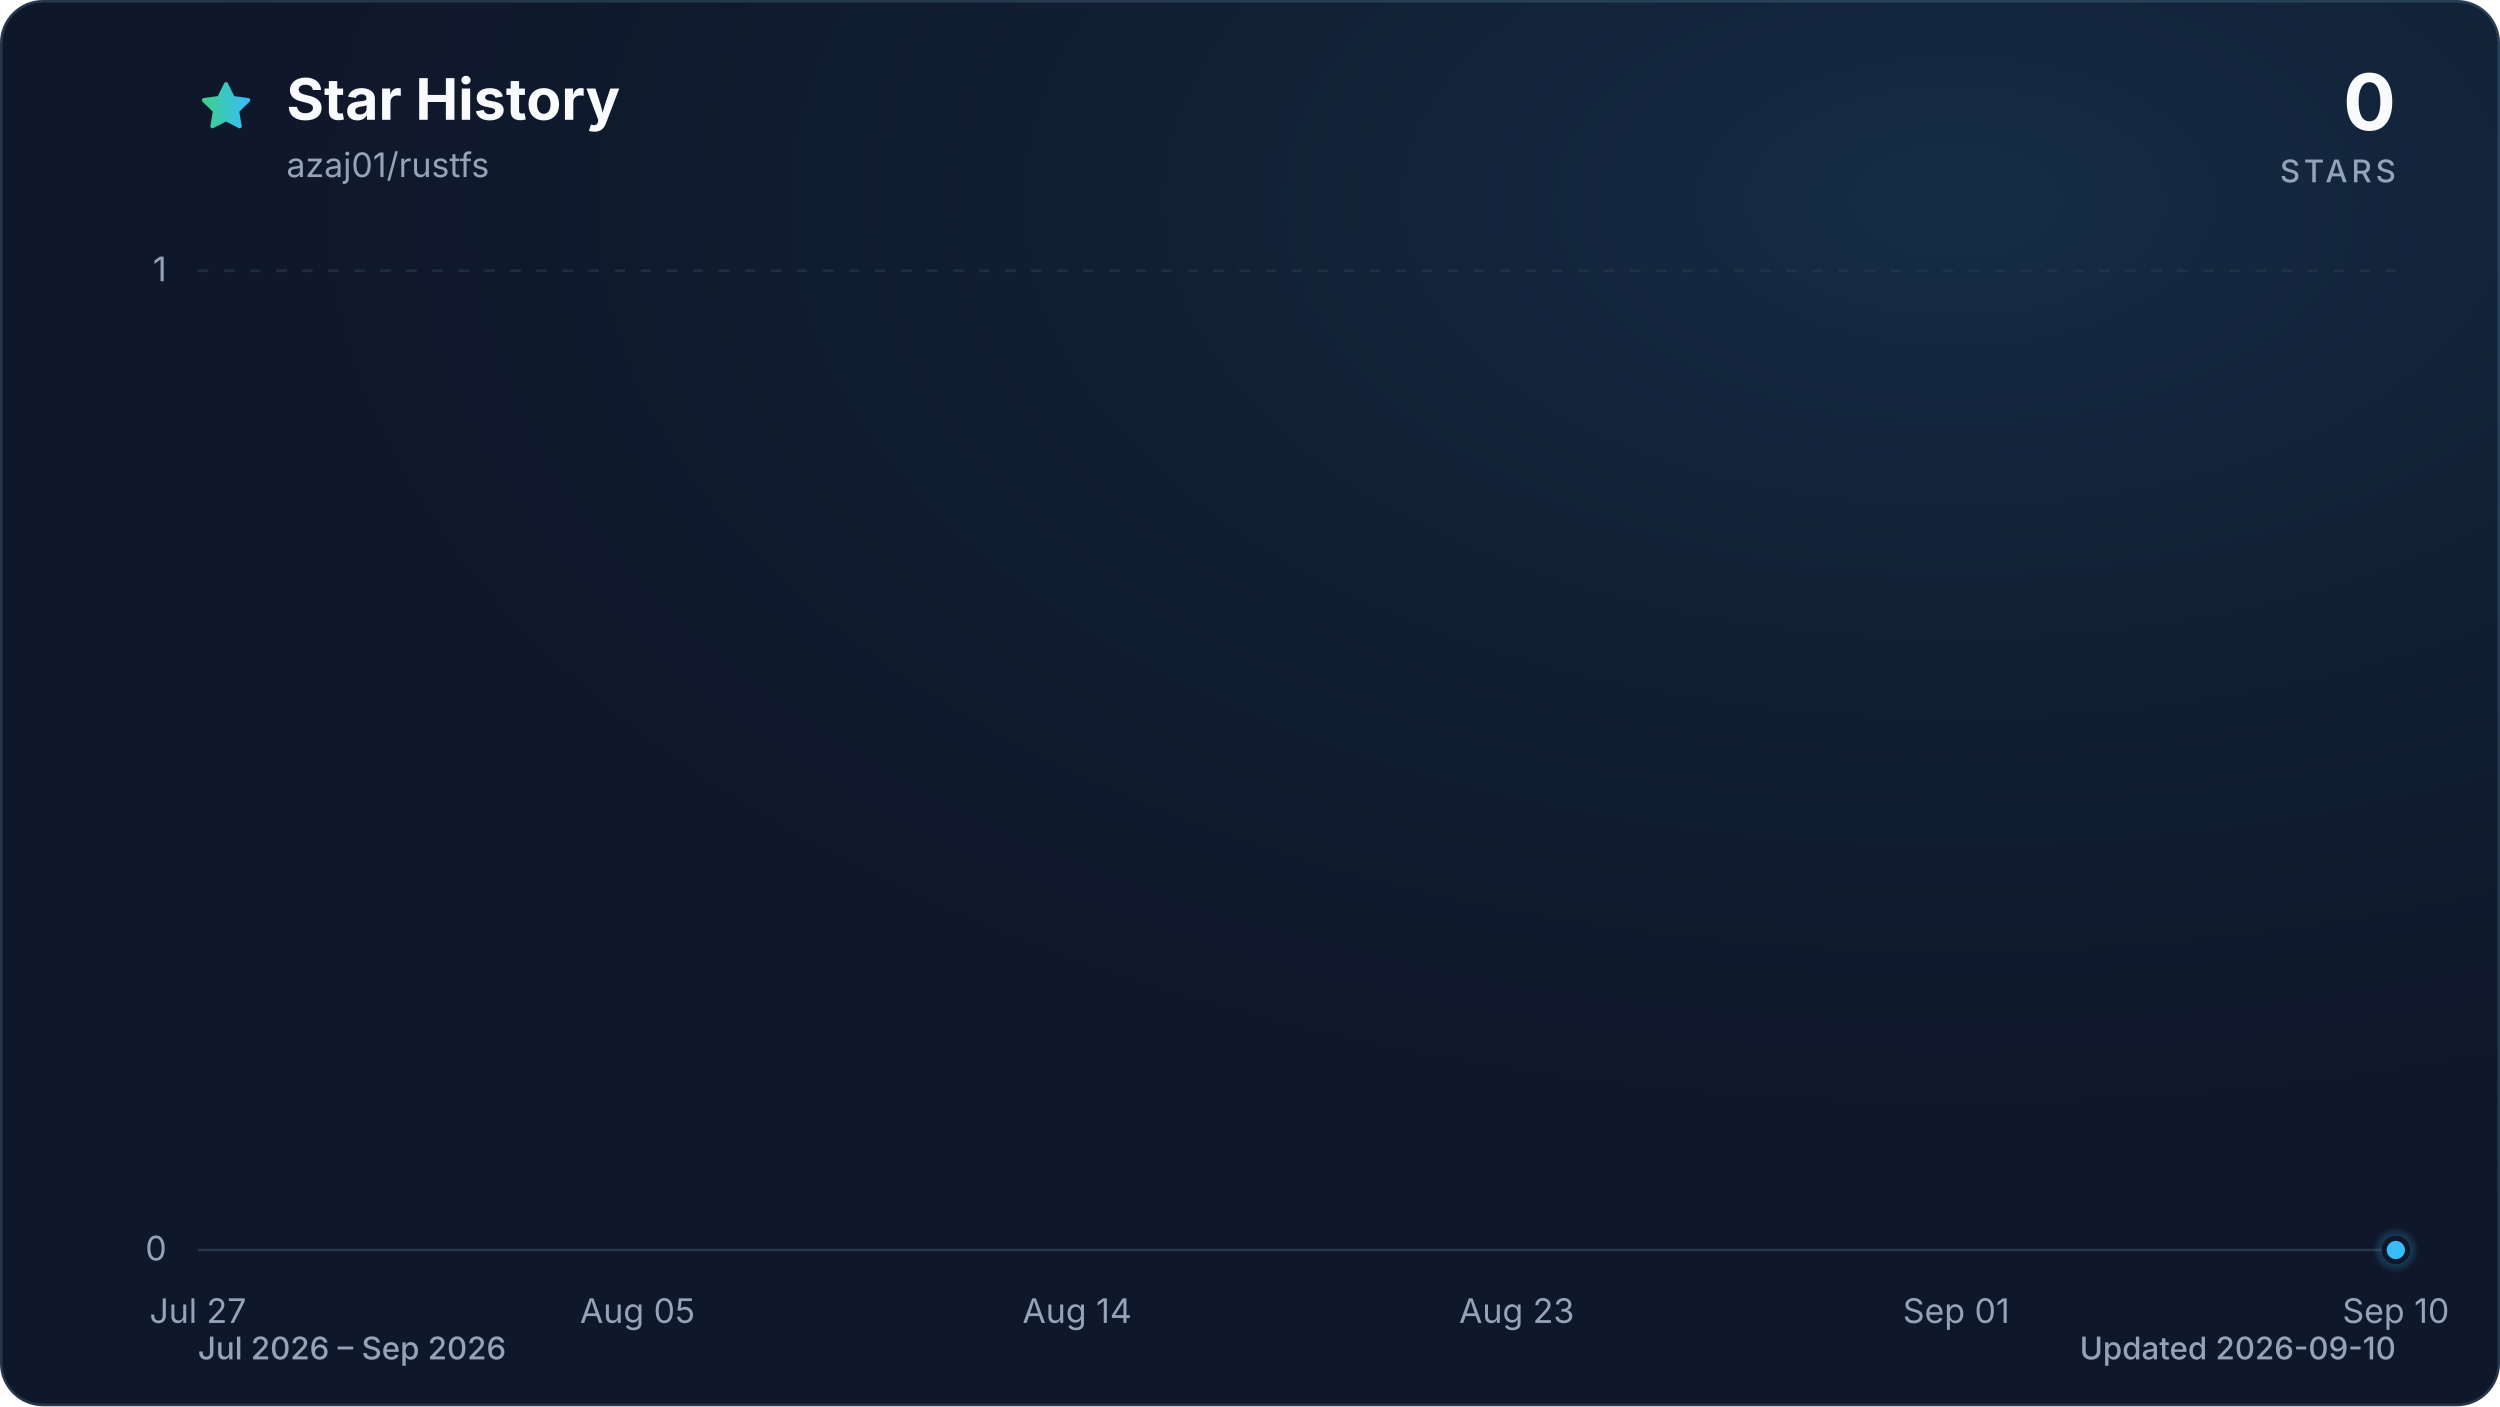
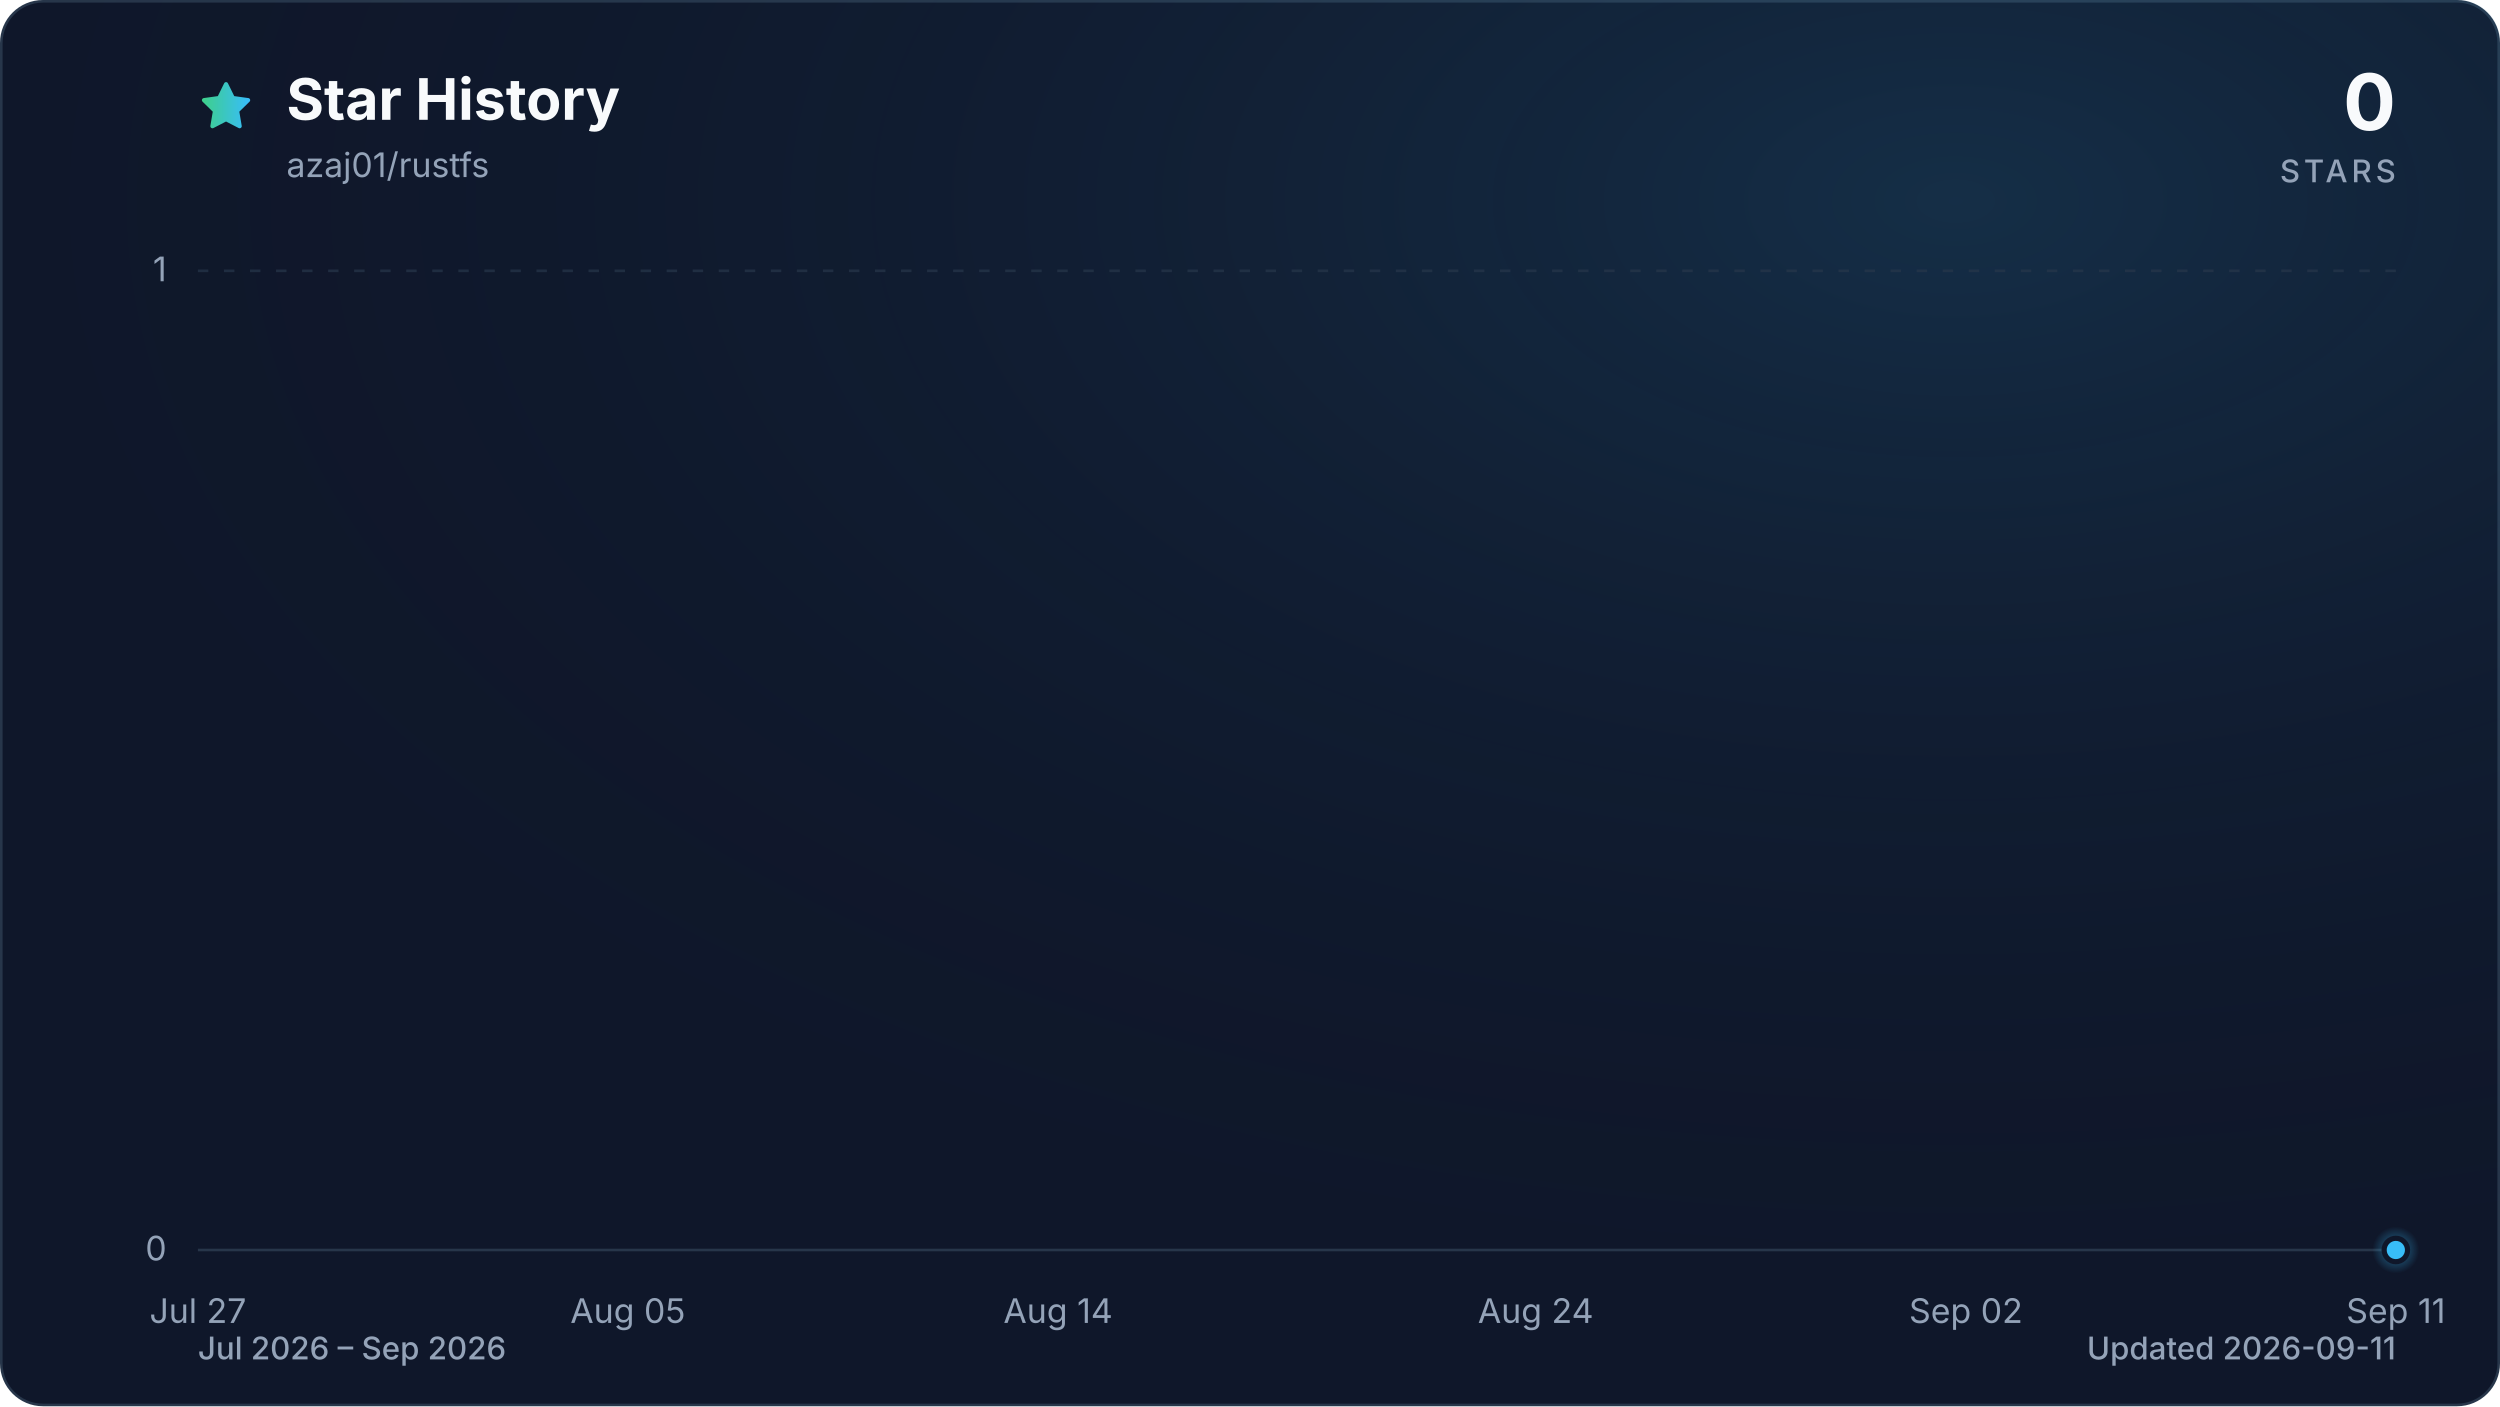
<svg xmlns="http://www.w3.org/2000/svg" viewBox="0 0 960 540" role="img" aria-labelledby="title description" data-style="gradient" data-variant="glow" data-animated="true">
  <defs>
    <linearGradient id="trend" x1="0" y1="0" x2="1" y2="0">
      <stop offset="0%" stop-color="#3ecf8e" />
      <stop offset="100%" stop-color="#38bdf8" />
    </linearGradient>
    <linearGradient id="area" x1="0" y1="0" x2="0" y2="1">
      <stop offset="0%" stop-color="#3ecf8e" stop-opacity="0.30" />
      <stop offset="55%" stop-color="#38bdf8" stop-opacity="0.10" />
      <stop offset="100%" stop-color="#38bdf8" stop-opacity="0.01" />
    </linearGradient>
    <radialGradient id="marker-halo" cx="50%" cy="50%" r="50%">
      <stop offset="0%" stop-color="#38bdf8" stop-opacity="0.55" />
      <stop offset="100%" stop-color="#38bdf8" stop-opacity="0" />
    </radialGradient>
    <radialGradient id="surface-glow" cx="78%" cy="14%" r="80%">
      <stop offset="0%" stop-color="#38bdf8" stop-opacity="0.14" />
      <stop offset="100%" stop-color="#0f172a" stop-opacity="0" />
    </radialGradient>
    <filter id="trend-glow" x="-20%" y="-20%" width="140%" height="140%">
      <feGaussianBlur stdDeviation="7" />
    </filter>
  </defs>
  <style>
.trend-enter{transform-box:fill-box;transform-origin:center;animation:trend-enter 520ms cubic-bezier(0.16,1,0.3,1)}
.marker-enter{transform-box:fill-box;transform-origin:center;animation:marker-enter 320ms cubic-bezier(0.16,1,0.3,1) 200ms both}
.marker-pulse{transform-box:fill-box;transform-origin:center;animation:marker-pulse 2.6s ease-out infinite}
@keyframes trend-enter{from{opacity:.35;transform:translateY(10px)}to{opacity:1;transform:translateY(0)}}
@keyframes marker-enter{from{opacity:0;transform:scale(.4)}to{opacity:1;transform:scale(1)}}
@keyframes marker-pulse{0%{opacity:.5;transform:scale(.7)}70%,100%{opacity:0;transform:scale(2.1)}}
@media (prefers-reduced-motion:reduce){.trend-enter,.marker-enter,.marker-pulse{animation:none!important}}
@media (prefers-reduced-motion:reduce){.marker-pulse{opacity:0}}
</style>
  <rect x="0.5" y="0.5" width="959" height="539" fill="#0f172a" stroke="#27364a" stroke-width="1" rx="16" />
  <rect width="960" height="540" fill="url(#surface-glow)" rx="16" />
  <path d="M12 2.6l2.9 5.9 6.5.9-4.7 4.6 1.1 6.5-5.8-3-5.8 3 1.1-6.5-4.7-4.6 6.5-.9L12 2.6Z" transform="translate(76 30) scale(.9)" fill="url(#trend)" stroke="url(#trend)" stroke-width="1.8" stroke-linejoin="round" aria-hidden="true" />
  <text x="110" y="46" fill="#f8fafc" font-family="ui-sans-serif, system-ui, -apple-system, BlinkMacSystemFont, 'Segoe UI', sans-serif" font-size="22" font-weight="700">Star History</text>
  <text x="110" y="68" fill="#94a3b8" font-family="ui-sans-serif, system-ui, -apple-system, BlinkMacSystemFont, 'Segoe UI', sans-serif" font-size="13">azaj01/rustfs</text>
  <text x="920" y="50" fill="#f8fafc" font-family="ui-sans-serif, system-ui, -apple-system, BlinkMacSystemFont, 'Segoe UI', sans-serif" font-size="30" font-weight="700" text-anchor="end">0</text>
  <text x="920" y="70" fill="#94a3b8" font-family="ui-sans-serif, system-ui, -apple-system, BlinkMacSystemFont, 'Segoe UI', sans-serif" font-size="12" font-weight="500" letter-spacing="1.5" text-anchor="end">STARS</text>
  <line x1="76" y1="480.0" x2="920" y2="480.0" stroke="#27364a" stroke-width="1" stroke-dasharray="0" opacity="1" />
  <text x="64" y="484.0" fill="#94a3b8" font-family="ui-sans-serif, system-ui, -apple-system, BlinkMacSystemFont, 'Segoe UI', sans-serif" font-size="13" text-anchor="end">0</text>
  <line x1="76" y1="104.0" x2="920" y2="104.0" stroke="#27364a" stroke-width="1" stroke-dasharray="4 6" opacity="0.7" />
  <text x="64" y="108.0" fill="#94a3b8" font-family="ui-sans-serif, system-ui, -apple-system, BlinkMacSystemFont, 'Segoe UI', sans-serif" font-size="13" text-anchor="end">1</text>
  <text x="76.0" y="508" fill="#94a3b8" font-family="ui-sans-serif, system-ui, -apple-system, BlinkMacSystemFont, 'Segoe UI', sans-serif" font-size="13" text-anchor="middle">Jul 27</text>
-   <text x="244.8" y="508" fill="#94a3b8" font-family="ui-sans-serif, system-ui, -apple-system, BlinkMacSystemFont, 'Segoe UI', sans-serif" font-size="13" text-anchor="middle">Aug 05</text>
-   <text x="413.6" y="508" fill="#94a3b8" font-family="ui-sans-serif, system-ui, -apple-system, BlinkMacSystemFont, 'Segoe UI', sans-serif" font-size="13" text-anchor="middle">Aug 14</text>
-   <text x="582.4" y="508" fill="#94a3b8" font-family="ui-sans-serif, system-ui, -apple-system, BlinkMacSystemFont, 'Segoe UI', sans-serif" font-size="13" text-anchor="middle">Aug 23</text>
-   <text x="751.2" y="508" fill="#94a3b8" font-family="ui-sans-serif, system-ui, -apple-system, BlinkMacSystemFont, 'Segoe UI', sans-serif" font-size="13" text-anchor="middle">Sep 01</text>
-   <text x="920.0" y="508" fill="#94a3b8" font-family="ui-sans-serif, system-ui, -apple-system, BlinkMacSystemFont, 'Segoe UI', sans-serif" font-size="13" text-anchor="middle">Sep 10</text>
+   <text x="241.1" y="508" fill="#94a3b8" font-family="ui-sans-serif, system-ui, -apple-system, BlinkMacSystemFont, 'Segoe UI', sans-serif" font-size="13" text-anchor="middle">Aug 05</text>
+   <text x="406.3" y="508" fill="#94a3b8" font-family="ui-sans-serif, system-ui, -apple-system, BlinkMacSystemFont, 'Segoe UI', sans-serif" font-size="13" text-anchor="middle">Aug 14</text>
+   <text x="589.7" y="508" fill="#94a3b8" font-family="ui-sans-serif, system-ui, -apple-system, BlinkMacSystemFont, 'Segoe UI', sans-serif" font-size="13" text-anchor="middle">Aug 24</text>
+   <text x="754.9" y="508" fill="#94a3b8" font-family="ui-sans-serif, system-ui, -apple-system, BlinkMacSystemFont, 'Segoe UI', sans-serif" font-size="13" text-anchor="middle">Sep 02</text>
+   <text x="920.0" y="508" fill="#94a3b8" font-family="ui-sans-serif, system-ui, -apple-system, BlinkMacSystemFont, 'Segoe UI', sans-serif" font-size="13" text-anchor="middle">Sep 11</text>
  <g class="trend-enter">
-     <path d="M 76.0 480.0 C 82.3 480.0, 88.5 480.0, 94.8 480.0 C 101.0 480.0, 107.3 480.0, 113.5 480.0 C 119.8 480.0, 126.0 480.0, 132.3 480.0 C 138.5 480.0, 144.8 480.0, 151.0 480.0 C 157.3 480.0, 163.5 480.0, 169.8 480.0 C 176.0 480.0, 182.3 480.0, 188.5 480.0 C 194.8 480.0, 201.0 480.0, 207.3 480.0 C 213.5 480.0, 219.8 480.0, 226.0 480.0 C 232.3 480.0, 238.5 480.0, 244.8 480.0 C 251.1 480.0, 257.3 480.0, 263.6 480.0 C 269.8 480.0, 276.1 480.0, 282.3 480.0 C 288.6 480.0, 294.8 480.0, 301.1 480.0 C 307.3 480.0, 313.6 480.0, 319.8 480.0 C 326.1 480.0, 332.3 480.0, 338.6 480.0 C 344.8 480.0, 351.1 480.0, 357.3 480.0 C 363.6 480.0, 369.8 480.0, 376.1 480.0 C 382.3 480.0, 388.6 480.0, 394.8 480.0 C 401.1 480.0, 407.3 480.0, 413.6 480.0 C 419.9 480.0, 426.1 480.0, 432.4 480.0 C 438.6 480.0, 444.9 480.0, 451.1 480.0 C 457.4 480.0, 463.6 480.0, 469.9 480.0 C 476.1 480.0, 482.4 480.0, 488.6 480.0 C 494.9 480.0, 501.1 480.0, 507.4 480.0 C 513.6 480.0, 519.9 480.0, 526.1 480.0 C 532.4 480.0, 538.6 480.0, 544.9 480.0 C 551.1 480.0, 557.4 480.0, 563.6 480.0 C 569.9 480.0, 576.1 480.0, 582.4 480.0 C 588.7 480.0, 594.9 480.0, 601.2 480.0 C 607.4 480.0, 613.7 480.0, 619.9 480.0 C 626.2 480.0, 632.4 480.0, 638.7 480.0 C 644.9 480.0, 651.2 480.0, 657.4 480.0 C 663.7 480.0, 669.9 480.0, 676.2 480.0 C 682.4 480.0, 688.7 480.0, 694.9 480.0 C 701.2 480.0, 707.4 480.0, 713.7 480.0 C 719.9 480.0, 726.2 480.0, 732.4 480.0 C 738.7 480.0, 744.9 480.0, 751.2 480.0 C 757.5 480.0, 763.7 480.0, 770.0 480.0 C 776.2 480.0, 782.5 480.0, 788.7 480.0 C 795.0 480.0, 801.2 480.0, 807.5 480.0 C 813.7 480.0, 820.0 480.0, 826.2 480.0 C 832.5 480.0, 838.7 480.0, 845.0 480.0 C 851.2 480.0, 857.5 480.0, 863.7 480.0 C 870.0 480.0, 876.2 480.0, 882.5 480.0 C 888.7 480.0, 895.0 480.0, 901.2 480.0 C 907.5 480.0, 913.7 480.0, 920.0 480.0 L 920.0 480.0 L 76.0 480.0 Z" fill="url(#area)" />
-     <path d="M 76.0 480.0 C 82.3 480.0, 88.5 480.0, 94.8 480.0 C 101.0 480.0, 107.3 480.0, 113.5 480.0 C 119.8 480.0, 126.0 480.0, 132.3 480.0 C 138.5 480.0, 144.8 480.0, 151.0 480.0 C 157.3 480.0, 163.5 480.0, 169.8 480.0 C 176.0 480.0, 182.3 480.0, 188.5 480.0 C 194.8 480.0, 201.0 480.0, 207.3 480.0 C 213.5 480.0, 219.8 480.0, 226.0 480.0 C 232.3 480.0, 238.5 480.0, 244.8 480.0 C 251.1 480.0, 257.3 480.0, 263.6 480.0 C 269.8 480.0, 276.1 480.0, 282.3 480.0 C 288.6 480.0, 294.8 480.0, 301.1 480.0 C 307.3 480.0, 313.6 480.0, 319.8 480.0 C 326.1 480.0, 332.3 480.0, 338.6 480.0 C 344.8 480.0, 351.1 480.0, 357.3 480.0 C 363.6 480.0, 369.8 480.0, 376.1 480.0 C 382.3 480.0, 388.6 480.0, 394.8 480.0 C 401.1 480.0, 407.3 480.0, 413.6 480.0 C 419.9 480.0, 426.1 480.0, 432.4 480.0 C 438.6 480.0, 444.9 480.0, 451.1 480.0 C 457.4 480.0, 463.6 480.0, 469.9 480.0 C 476.1 480.0, 482.4 480.0, 488.6 480.0 C 494.9 480.0, 501.1 480.0, 507.4 480.0 C 513.6 480.0, 519.9 480.0, 526.1 480.0 C 532.4 480.0, 538.6 480.0, 544.9 480.0 C 551.1 480.0, 557.4 480.0, 563.6 480.0 C 569.9 480.0, 576.1 480.0, 582.4 480.0 C 588.7 480.0, 594.9 480.0, 601.2 480.0 C 607.4 480.0, 613.7 480.0, 619.9 480.0 C 626.2 480.0, 632.4 480.0, 638.7 480.0 C 644.9 480.0, 651.2 480.0, 657.4 480.0 C 663.7 480.0, 669.9 480.0, 676.2 480.0 C 682.4 480.0, 688.7 480.0, 694.9 480.0 C 701.2 480.0, 707.4 480.0, 713.7 480.0 C 719.9 480.0, 726.2 480.0, 732.4 480.0 C 738.7 480.0, 744.9 480.0, 751.2 480.0 C 757.5 480.0, 763.7 480.0, 770.0 480.0 C 776.2 480.0, 782.5 480.0, 788.7 480.0 C 795.0 480.0, 801.2 480.0, 807.5 480.0 C 813.7 480.0, 820.0 480.0, 826.2 480.0 C 832.5 480.0, 838.7 480.0, 845.0 480.0 C 851.2 480.0, 857.5 480.0, 863.7 480.0 C 870.0 480.0, 876.2 480.0, 882.5 480.0 C 888.7 480.0, 895.0 480.0, 901.2 480.0 C 907.5 480.0, 913.7 480.0, 920.0 480.0" fill="none" stroke="url(#trend)" stroke-width="12" stroke-linecap="round" stroke-linejoin="round" opacity="0.16" filter="url(#trend-glow)" />
-     <path d="M 76.0 480.0 C 82.3 480.0, 88.5 480.0, 94.8 480.0 C 101.0 480.0, 107.3 480.0, 113.5 480.0 C 119.8 480.0, 126.0 480.0, 132.3 480.0 C 138.5 480.0, 144.8 480.0, 151.0 480.0 C 157.3 480.0, 163.5 480.0, 169.8 480.0 C 176.0 480.0, 182.3 480.0, 188.5 480.0 C 194.8 480.0, 201.0 480.0, 207.3 480.0 C 213.5 480.0, 219.8 480.0, 226.0 480.0 C 232.3 480.0, 238.5 480.0, 244.8 480.0 C 251.1 480.0, 257.3 480.0, 263.6 480.0 C 269.8 480.0, 276.1 480.0, 282.3 480.0 C 288.6 480.0, 294.8 480.0, 301.1 480.0 C 307.3 480.0, 313.6 480.0, 319.8 480.0 C 326.1 480.0, 332.3 480.0, 338.6 480.0 C 344.8 480.0, 351.1 480.0, 357.3 480.0 C 363.6 480.0, 369.8 480.0, 376.1 480.0 C 382.3 480.0, 388.6 480.0, 394.8 480.0 C 401.1 480.0, 407.3 480.0, 413.6 480.0 C 419.9 480.0, 426.1 480.0, 432.4 480.0 C 438.6 480.0, 444.9 480.0, 451.1 480.0 C 457.4 480.0, 463.6 480.0, 469.9 480.0 C 476.1 480.0, 482.4 480.0, 488.6 480.0 C 494.9 480.0, 501.1 480.0, 507.4 480.0 C 513.6 480.0, 519.9 480.0, 526.1 480.0 C 532.4 480.0, 538.6 480.0, 544.9 480.0 C 551.1 480.0, 557.4 480.0, 563.6 480.0 C 569.9 480.0, 576.1 480.0, 582.4 480.0 C 588.7 480.0, 594.9 480.0, 601.2 480.0 C 607.4 480.0, 613.7 480.0, 619.9 480.0 C 626.2 480.0, 632.4 480.0, 638.7 480.0 C 644.9 480.0, 651.2 480.0, 657.4 480.0 C 663.7 480.0, 669.9 480.0, 676.2 480.0 C 682.4 480.0, 688.7 480.0, 694.9 480.0 C 701.2 480.0, 707.4 480.0, 713.7 480.0 C 719.9 480.0, 726.2 480.0, 732.4 480.0 C 738.7 480.0, 744.9 480.0, 751.2 480.0 C 757.5 480.0, 763.7 480.0, 770.0 480.0 C 776.2 480.0, 782.5 480.0, 788.7 480.0 C 795.0 480.0, 801.2 480.0, 807.5 480.0 C 813.7 480.0, 820.0 480.0, 826.2 480.0 C 832.5 480.0, 838.7 480.0, 845.0 480.0 C 851.2 480.0, 857.5 480.0, 863.7 480.0 C 870.0 480.0, 876.2 480.0, 882.5 480.0 C 888.7 480.0, 895.0 480.0, 901.2 480.0 C 907.5 480.0, 913.7 480.0, 920.0 480.0" fill="none" stroke="url(#trend)" stroke-width="3" stroke-linecap="round" stroke-linejoin="round" />
+     <path d="M 76.0 480.0 C 82.1 480.0, 88.2 480.0, 94.3 480.0 C 100.5 480.0, 106.6 480.0, 112.7 480.0 C 118.8 480.0, 124.9 480.0, 131.0 480.0 C 137.2 480.0, 143.3 480.0, 149.4 480.0 C 155.5 480.0, 161.6 480.0, 167.7 480.0 C 173.9 480.0, 180.0 480.0, 186.1 480.0 C 192.2 480.0, 198.3 480.0, 204.4 480.0 C 210.6 480.0, 216.7 480.0, 222.8 480.0 C 228.9 480.0, 235.0 480.0, 241.1 480.0 C 247.2 480.0, 253.4 480.0, 259.5 480.0 C 265.6 480.0, 271.7 480.0, 277.8 480.0 C 283.9 480.0, 290.1 480.0, 296.2 480.0 C 302.3 480.0, 308.4 480.0, 314.5 480.0 C 320.6 480.0, 326.8 480.0, 332.9 480.0 C 339.0 480.0, 345.1 480.0, 351.2 480.0 C 357.3 480.0, 363.4 480.0, 369.6 480.0 C 375.7 480.0, 381.8 480.0, 387.9 480.0 C 394.0 480.0, 400.1 480.0, 406.3 480.0 C 412.4 480.0, 418.5 480.0, 424.6 480.0 C 430.7 480.0, 436.8 480.0, 443.0 480.0 C 449.1 480.0, 455.2 480.0, 461.3 480.0 C 467.4 480.0, 473.5 480.0, 479.7 480.0 C 485.8 480.0, 491.9 480.0, 498.0 480.0 C 504.1 480.0, 510.2 480.0, 516.3 480.0 C 522.5 480.0, 528.6 480.0, 534.7 480.0 C 540.8 480.0, 546.9 480.0, 553.0 480.0 C 559.2 480.0, 565.3 480.0, 571.4 480.0 C 577.5 480.0, 583.6 480.0, 589.7 480.0 C 595.9 480.0, 602.0 480.0, 608.1 480.0 C 614.2 480.0, 620.3 480.0, 626.4 480.0 C 632.6 480.0, 638.7 480.0, 644.8 480.0 C 650.9 480.0, 657.0 480.0, 663.1 480.0 C 669.2 480.0, 675.4 480.0, 681.5 480.0 C 687.6 480.0, 693.7 480.0, 699.8 480.0 C 705.9 480.0, 712.1 480.0, 718.2 480.0 C 724.3 480.0, 730.4 480.0, 736.5 480.0 C 742.6 480.0, 748.8 480.0, 754.9 480.0 C 761.0 480.0, 767.1 480.0, 773.2 480.0 C 779.3 480.0, 785.4 480.0, 791.6 480.0 C 797.7 480.0, 803.8 480.0, 809.9 480.0 C 816.0 480.0, 822.1 480.0, 828.3 480.0 C 834.4 480.0, 840.5 480.0, 846.6 480.0 C 852.7 480.0, 858.8 480.0, 865.0 480.0 C 871.1 480.0, 877.2 480.0, 883.3 480.0 C 889.4 480.0, 895.5 480.0, 901.7 480.0 C 907.8 480.0, 913.9 480.0, 920.0 480.0 L 920.0 480.0 L 76.0 480.0 Z" fill="url(#area)" />
+     <path d="M 76.0 480.0 C 82.1 480.0, 88.2 480.0, 94.3 480.0 C 100.5 480.0, 106.6 480.0, 112.7 480.0 C 118.8 480.0, 124.9 480.0, 131.0 480.0 C 137.2 480.0, 143.3 480.0, 149.4 480.0 C 155.5 480.0, 161.6 480.0, 167.7 480.0 C 173.9 480.0, 180.0 480.0, 186.1 480.0 C 192.2 480.0, 198.3 480.0, 204.4 480.0 C 210.6 480.0, 216.7 480.0, 222.8 480.0 C 228.9 480.0, 235.0 480.0, 241.1 480.0 C 247.2 480.0, 253.4 480.0, 259.5 480.0 C 265.6 480.0, 271.7 480.0, 277.8 480.0 C 283.9 480.0, 290.1 480.0, 296.2 480.0 C 302.3 480.0, 308.4 480.0, 314.5 480.0 C 320.6 480.0, 326.8 480.0, 332.9 480.0 C 339.0 480.0, 345.1 480.0, 351.2 480.0 C 357.3 480.0, 363.4 480.0, 369.6 480.0 C 375.7 480.0, 381.8 480.0, 387.9 480.0 C 394.0 480.0, 400.1 480.0, 406.3 480.0 C 412.4 480.0, 418.5 480.0, 424.6 480.0 C 430.7 480.0, 436.8 480.0, 443.0 480.0 C 449.1 480.0, 455.2 480.0, 461.3 480.0 C 467.4 480.0, 473.5 480.0, 479.7 480.0 C 485.8 480.0, 491.9 480.0, 498.0 480.0 C 504.1 480.0, 510.2 480.0, 516.3 480.0 C 522.5 480.0, 528.6 480.0, 534.7 480.0 C 540.8 480.0, 546.9 480.0, 553.0 480.0 C 559.2 480.0, 565.3 480.0, 571.4 480.0 C 577.5 480.0, 583.6 480.0, 589.7 480.0 C 595.9 480.0, 602.0 480.0, 608.1 480.0 C 614.2 480.0, 620.3 480.0, 626.4 480.0 C 632.6 480.0, 638.7 480.0, 644.8 480.0 C 650.9 480.0, 657.0 480.0, 663.1 480.0 C 669.2 480.0, 675.4 480.0, 681.5 480.0 C 687.6 480.0, 693.7 480.0, 699.8 480.0 C 705.9 480.0, 712.1 480.0, 718.2 480.0 C 724.3 480.0, 730.4 480.0, 736.5 480.0 C 742.6 480.0, 748.8 480.0, 754.9 480.0 C 761.0 480.0, 767.1 480.0, 773.2 480.0 C 779.3 480.0, 785.4 480.0, 791.6 480.0 C 797.7 480.0, 803.8 480.0, 809.9 480.0 C 816.0 480.0, 822.1 480.0, 828.3 480.0 C 834.4 480.0, 840.5 480.0, 846.6 480.0 C 852.7 480.0, 858.8 480.0, 865.0 480.0 C 871.1 480.0, 877.2 480.0, 883.3 480.0 C 889.4 480.0, 895.5 480.0, 901.7 480.0 C 907.8 480.0, 913.9 480.0, 920.0 480.0" fill="none" stroke="url(#trend)" stroke-width="12" stroke-linecap="round" stroke-linejoin="round" opacity="0.16" filter="url(#trend-glow)" />
+     <path d="M 76.0 480.0 C 82.1 480.0, 88.2 480.0, 94.3 480.0 C 100.5 480.0, 106.6 480.0, 112.7 480.0 C 118.8 480.0, 124.9 480.0, 131.0 480.0 C 137.2 480.0, 143.3 480.0, 149.4 480.0 C 155.5 480.0, 161.6 480.0, 167.7 480.0 C 173.9 480.0, 180.0 480.0, 186.1 480.0 C 192.2 480.0, 198.3 480.0, 204.4 480.0 C 210.6 480.0, 216.7 480.0, 222.8 480.0 C 228.9 480.0, 235.0 480.0, 241.1 480.0 C 247.2 480.0, 253.4 480.0, 259.5 480.0 C 265.6 480.0, 271.7 480.0, 277.8 480.0 C 283.9 480.0, 290.1 480.0, 296.2 480.0 C 302.3 480.0, 308.4 480.0, 314.5 480.0 C 320.6 480.0, 326.8 480.0, 332.9 480.0 C 339.0 480.0, 345.1 480.0, 351.2 480.0 C 357.3 480.0, 363.4 480.0, 369.6 480.0 C 375.7 480.0, 381.8 480.0, 387.9 480.0 C 394.0 480.0, 400.1 480.0, 406.3 480.0 C 412.4 480.0, 418.5 480.0, 424.6 480.0 C 430.7 480.0, 436.8 480.0, 443.0 480.0 C 449.1 480.0, 455.2 480.0, 461.3 480.0 C 467.4 480.0, 473.5 480.0, 479.7 480.0 C 485.8 480.0, 491.9 480.0, 498.0 480.0 C 504.1 480.0, 510.2 480.0, 516.3 480.0 C 522.5 480.0, 528.6 480.0, 534.7 480.0 C 540.8 480.0, 546.9 480.0, 553.0 480.0 C 559.2 480.0, 565.3 480.0, 571.4 480.0 C 577.5 480.0, 583.6 480.0, 589.7 480.0 C 595.9 480.0, 602.0 480.0, 608.1 480.0 C 614.2 480.0, 620.3 480.0, 626.4 480.0 C 632.6 480.0, 638.7 480.0, 644.8 480.0 C 650.9 480.0, 657.0 480.0, 663.1 480.0 C 669.2 480.0, 675.4 480.0, 681.5 480.0 C 687.6 480.0, 693.7 480.0, 699.8 480.0 C 705.9 480.0, 712.1 480.0, 718.2 480.0 C 724.3 480.0, 730.4 480.0, 736.5 480.0 C 742.6 480.0, 748.8 480.0, 754.9 480.0 C 761.0 480.0, 767.1 480.0, 773.2 480.0 C 779.3 480.0, 785.4 480.0, 791.6 480.0 C 797.7 480.0, 803.8 480.0, 809.9 480.0 C 816.0 480.0, 822.1 480.0, 828.3 480.0 C 834.4 480.0, 840.5 480.0, 846.6 480.0 C 852.7 480.0, 858.8 480.0, 865.0 480.0 C 871.1 480.0, 877.2 480.0, 883.3 480.0 C 889.4 480.0, 895.5 480.0, 901.7 480.0 C 907.8 480.0, 913.9 480.0, 920.0 480.0" fill="none" stroke="url(#trend)" stroke-width="3" stroke-linecap="round" stroke-linejoin="round" />
  </g>
  <g class="marker-enter">
    <circle class="marker-pulse" cx="920.0" cy="480.0" r="9" fill="url(#marker-halo)" />
    <circle cx="920.0" cy="480.0" r="4.5" fill="#38bdf8" stroke="#0f172a" stroke-width="2" />
  </g>
  <text x="76" y="522" fill="#94a3b8" font-family="ui-sans-serif, system-ui, -apple-system, BlinkMacSystemFont, 'Segoe UI', sans-serif" font-size="12" font-weight="500">Jul 2026 – Sep 2026</text>
-   <text x="920" y="522" fill="#94a3b8" font-family="ui-sans-serif, system-ui, -apple-system, BlinkMacSystemFont, 'Segoe UI', sans-serif" font-size="12" font-weight="500" text-anchor="end">Updated 2026-09-10</text>
+   <text x="920" y="522" fill="#94a3b8" font-family="ui-sans-serif, system-ui, -apple-system, BlinkMacSystemFont, 'Segoe UI', sans-serif" font-size="12" font-weight="500" text-anchor="end">Updated 2026-09-11</text>
</svg>
